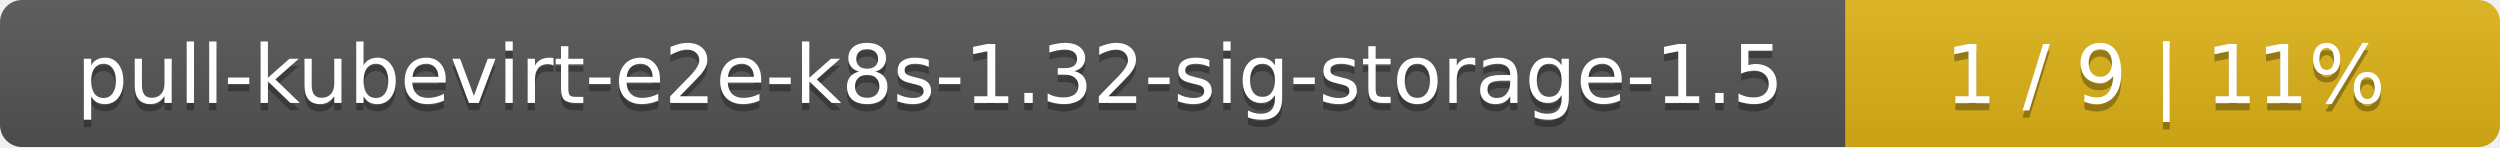
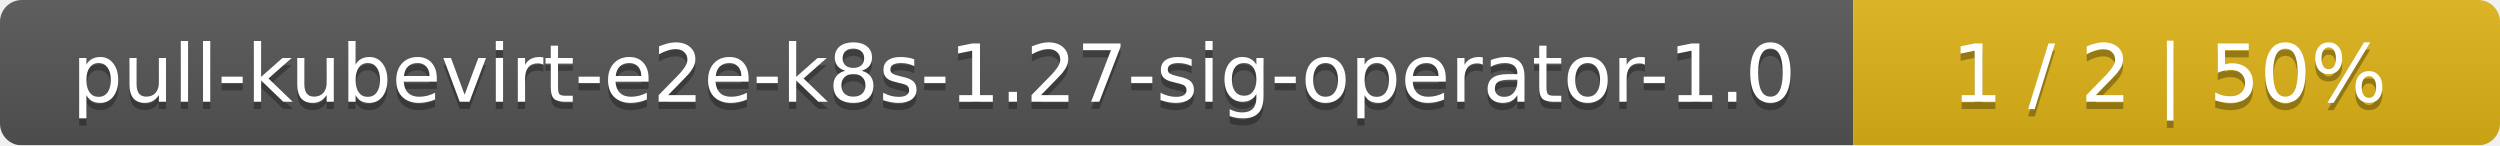
- <svg xmlns="http://www.w3.org/2000/svg" width="340" height="20">
+ <svg xmlns="http://www.w3.org/2000/svg" width="344" height="20">
  <linearGradient id="smooth" x2="0" y2="100%">
    <stop offset="0" stop-color="#bbb" stop-opacity=".1" />
    <stop offset="1" stop-opacity=".1" />
  </linearGradient>
  <mask id="round">
-     <rect width="340" height="20" rx="3" fill="#fff" />
+     <rect width="344" height="20" rx="3" fill="#fff" />
  </mask>
  <g mask="url(#round)">
-     <rect width="251" height="20" fill="#555" />
-     <rect x="251" width="89" height="20" fill="#dfb317" />
-     <rect width="340" height="20" fill="url(#smooth)" />
+     <rect width="255" height="20" fill="#555" />
+     <rect x="255" width="89" height="20" fill="#dfb317" />
+     <rect width="344" height="20" fill="url(#smooth)" />
  </g>
  <g fill="#fff" text-anchor="middle" font-family="DejaVu Sans,Verdana,Geneva,sans-serif" font-size="11">
-     <text x="126.5" y="15" fill="#010101" fill-opacity=".3">pull-kubevirt-e2e-k8s-1.32-sig-storage-1.5</text>
-     <text x="126.5" y="14">pull-kubevirt-e2e-k8s-1.32-sig-storage-1.5</text>
-     <text x="294.5" y="15" fill="#010101" fill-opacity=".3">1 / 9    |    11%</text>
-     <text x="294.5" y="14">1 / 9    |    11%</text>
+     <text x="128.5" y="15" fill="#010101" fill-opacity=".3">pull-kubevirt-e2e-k8s-1.27-sig-operator-1.0</text>
+     <text x="128.5" y="14">pull-kubevirt-e2e-k8s-1.27-sig-operator-1.0</text>
+     <text x="298.5" y="15" fill="#010101" fill-opacity=".3">1 / 2    |    50%</text>
+     <text x="298.5" y="14">1 / 2    |    50%</text>
  </g>
</svg>
